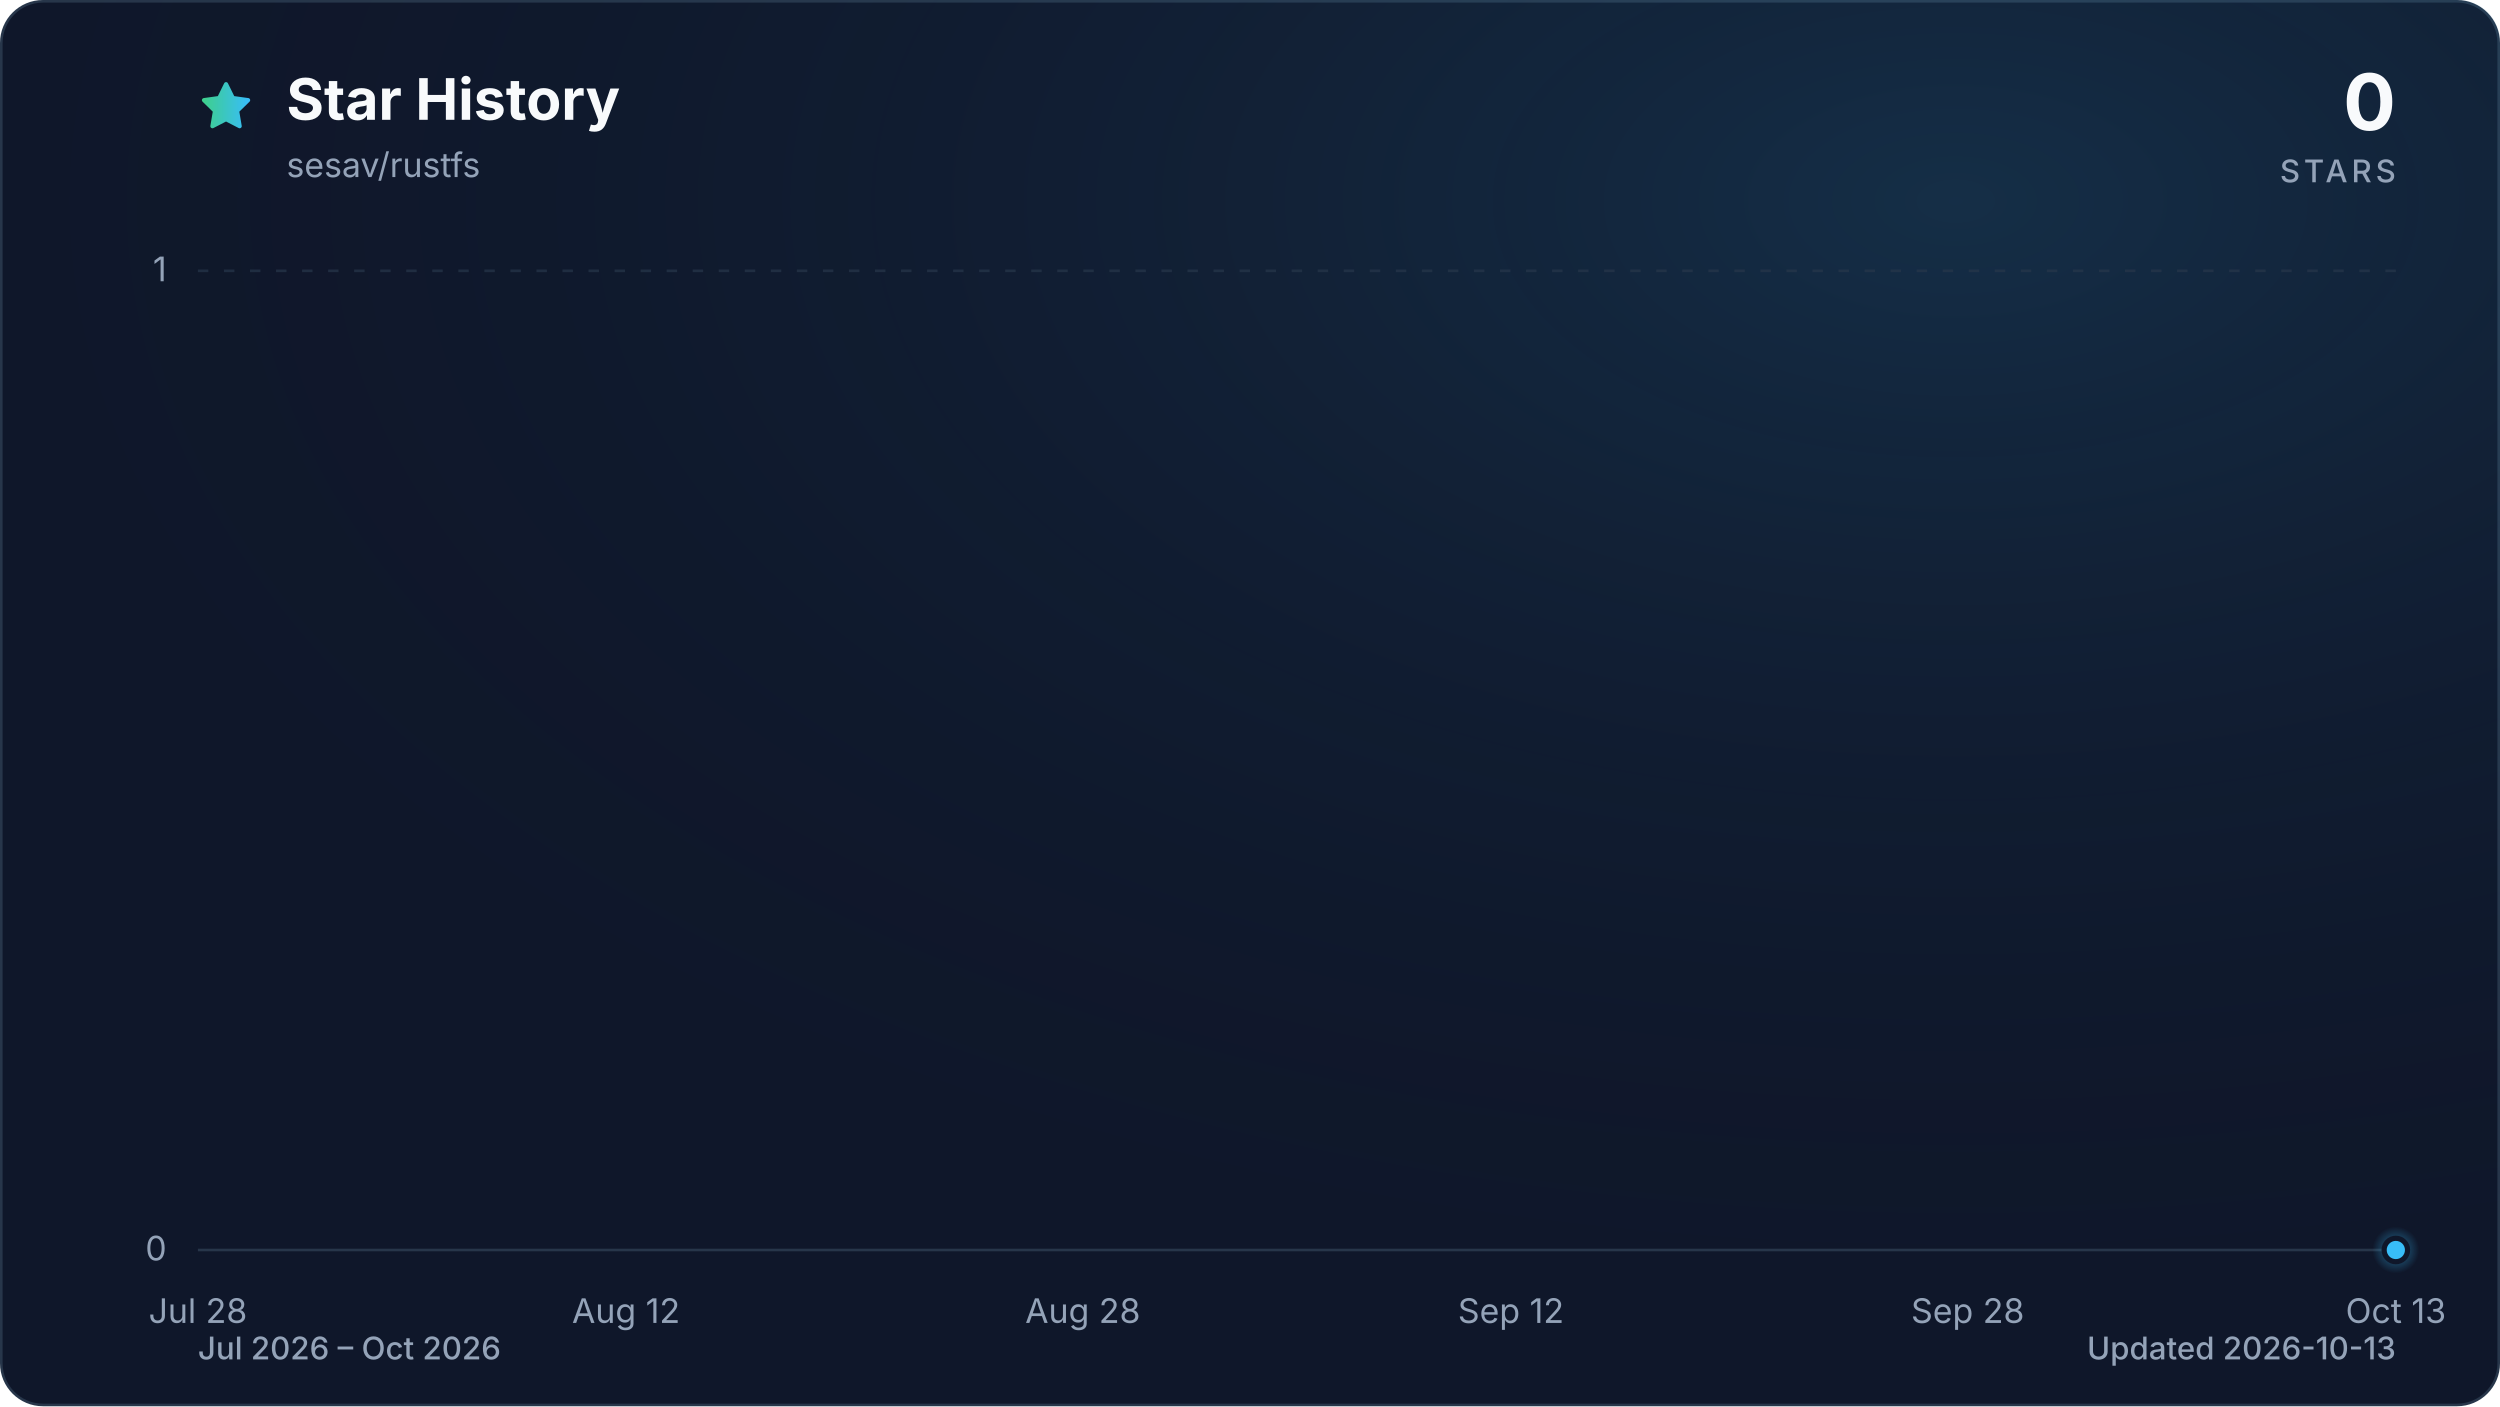
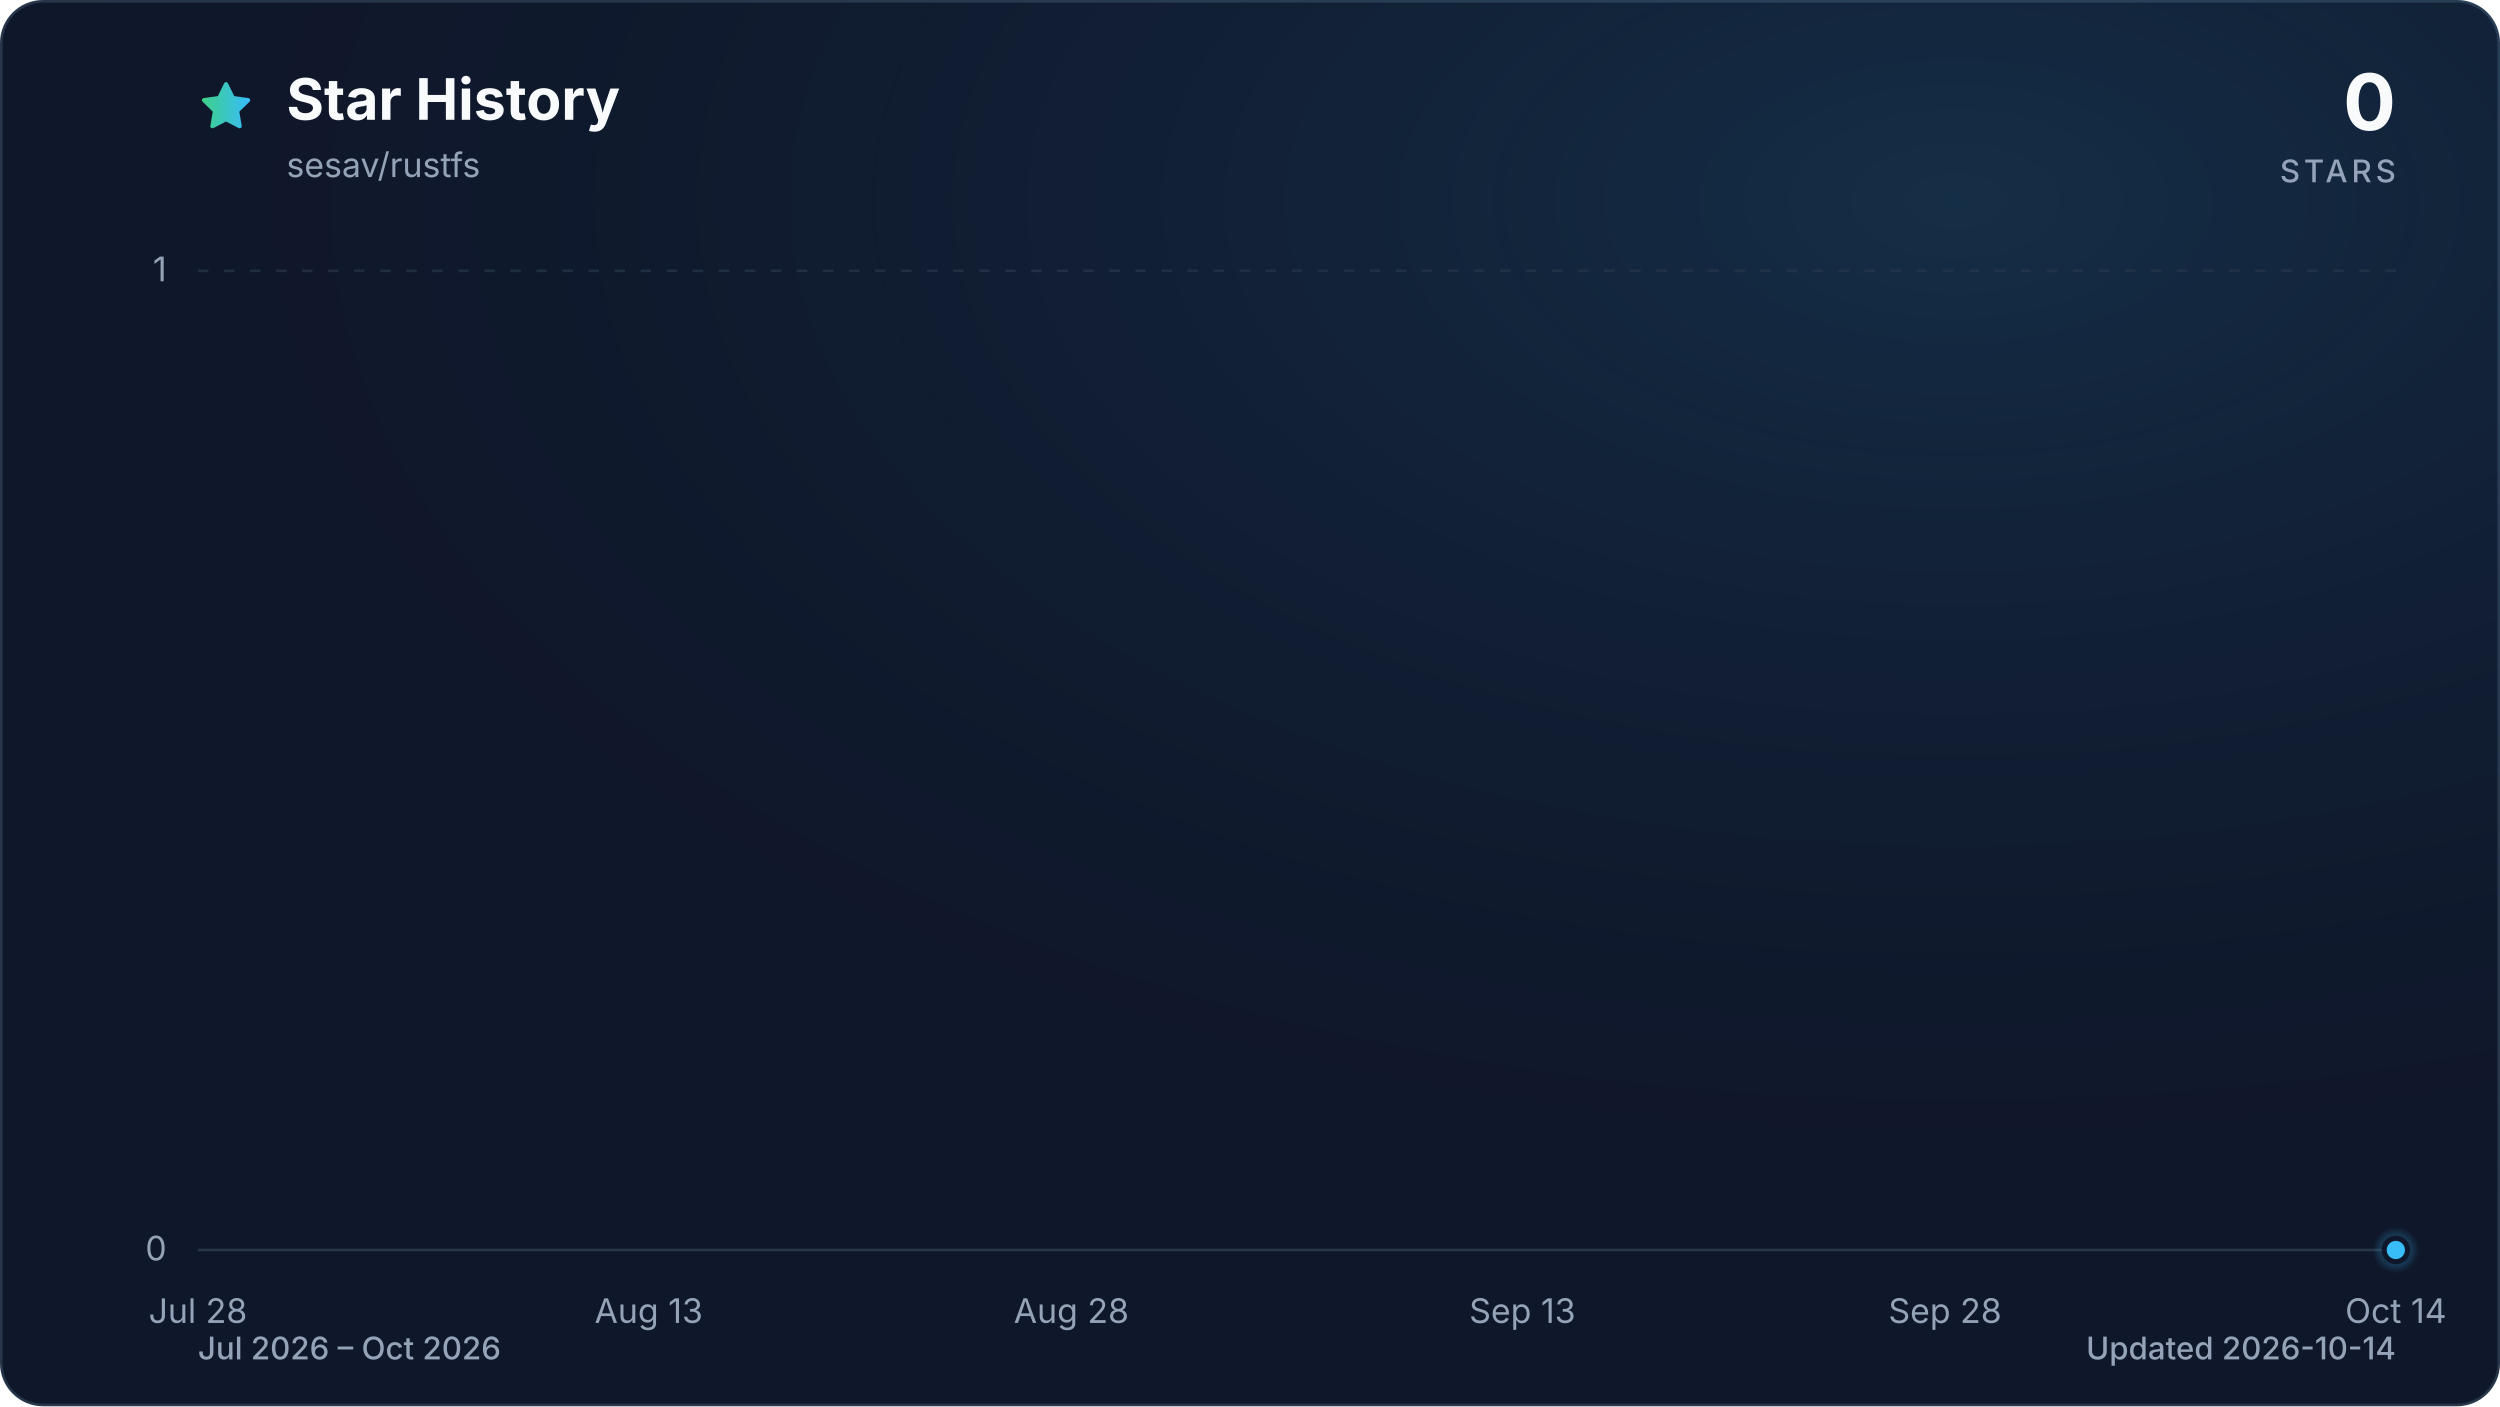
<svg xmlns="http://www.w3.org/2000/svg" viewBox="0 0 960 540" role="img" aria-labelledby="title description" data-style="gradient" data-variant="glow" data-animated="true">
  <defs>
    <linearGradient id="trend" x1="0" y1="0" x2="1" y2="0">
      <stop offset="0%" stop-color="#3ecf8e" />
      <stop offset="100%" stop-color="#38bdf8" />
    </linearGradient>
    <linearGradient id="area" x1="0" y1="0" x2="0" y2="1">
      <stop offset="0%" stop-color="#3ecf8e" stop-opacity="0.30" />
      <stop offset="55%" stop-color="#38bdf8" stop-opacity="0.10" />
      <stop offset="100%" stop-color="#38bdf8" stop-opacity="0.01" />
    </linearGradient>
    <radialGradient id="marker-halo" cx="50%" cy="50%" r="50%">
      <stop offset="0%" stop-color="#38bdf8" stop-opacity="0.55" />
      <stop offset="100%" stop-color="#38bdf8" stop-opacity="0" />
    </radialGradient>
    <radialGradient id="surface-glow" cx="78%" cy="14%" r="80%">
      <stop offset="0%" stop-color="#38bdf8" stop-opacity="0.14" />
      <stop offset="100%" stop-color="#0f172a" stop-opacity="0" />
    </radialGradient>
    <filter id="trend-glow" x="-20%" y="-20%" width="140%" height="140%">
      <feGaussianBlur stdDeviation="7" />
    </filter>
  </defs>
  <style>
.trend-enter{transform-box:fill-box;transform-origin:center;animation:trend-enter 520ms cubic-bezier(0.16,1,0.3,1)}
.marker-enter{transform-box:fill-box;transform-origin:center;animation:marker-enter 320ms cubic-bezier(0.16,1,0.3,1) 200ms both}
.marker-pulse{transform-box:fill-box;transform-origin:center;animation:marker-pulse 2.6s ease-out infinite}
@keyframes trend-enter{from{opacity:.35;transform:translateY(10px)}to{opacity:1;transform:translateY(0)}}
@keyframes marker-enter{from{opacity:0;transform:scale(.4)}to{opacity:1;transform:scale(1)}}
@keyframes marker-pulse{0%{opacity:.5;transform:scale(.7)}70%,100%{opacity:0;transform:scale(2.1)}}
@media (prefers-reduced-motion:reduce){.trend-enter,.marker-enter,.marker-pulse{animation:none!important}}
@media (prefers-reduced-motion:reduce){.marker-pulse{opacity:0}}
</style>
  <rect x="0.5" y="0.5" width="959" height="539" fill="#0f172a" stroke="#27364a" stroke-width="1" rx="16" />
  <rect width="960" height="540" fill="url(#surface-glow)" rx="16" />
  <path d="M12 2.6l2.9 5.9 6.5.9-4.7 4.6 1.1 6.5-5.8-3-5.8 3 1.1-6.5-4.7-4.6 6.5-.9L12 2.6Z" transform="translate(76 30) scale(.9)" fill="url(#trend)" stroke="url(#trend)" stroke-width="1.8" stroke-linejoin="round" aria-hidden="true" />
  <text x="110" y="46" fill="#f8fafc" font-family="ui-sans-serif, system-ui, -apple-system, BlinkMacSystemFont, 'Segoe UI', sans-serif" font-size="22" font-weight="700">Star History</text>
  <text x="110" y="68" fill="#94a3b8" font-family="ui-sans-serif, system-ui, -apple-system, BlinkMacSystemFont, 'Segoe UI', sans-serif" font-size="13">sesav/rustfs</text>
  <text x="920" y="50" fill="#f8fafc" font-family="ui-sans-serif, system-ui, -apple-system, BlinkMacSystemFont, 'Segoe UI', sans-serif" font-size="30" font-weight="700" text-anchor="end">0</text>
  <text x="920" y="70" fill="#94a3b8" font-family="ui-sans-serif, system-ui, -apple-system, BlinkMacSystemFont, 'Segoe UI', sans-serif" font-size="12" font-weight="500" letter-spacing="1.5" text-anchor="end">STARS</text>
  <line x1="76" y1="480.0" x2="920" y2="480.0" stroke="#27364a" stroke-width="1" stroke-dasharray="0" opacity="1" />
  <text x="64" y="484.0" fill="#94a3b8" font-family="ui-sans-serif, system-ui, -apple-system, BlinkMacSystemFont, 'Segoe UI', sans-serif" font-size="13" text-anchor="end">0</text>
  <line x1="76" y1="104.0" x2="920" y2="104.0" stroke="#27364a" stroke-width="1" stroke-dasharray="4 6" opacity="0.7" />
  <text x="64" y="108.0" fill="#94a3b8" font-family="ui-sans-serif, system-ui, -apple-system, BlinkMacSystemFont, 'Segoe UI', sans-serif" font-size="13" text-anchor="end">1</text>
  <text x="76.0" y="508" fill="#94a3b8" font-family="ui-sans-serif, system-ui, -apple-system, BlinkMacSystemFont, 'Segoe UI', sans-serif" font-size="13" text-anchor="middle">Jul 28</text>
-   <text x="240.4" y="508" fill="#94a3b8" font-family="ui-sans-serif, system-ui, -apple-system, BlinkMacSystemFont, 'Segoe UI', sans-serif" font-size="13" text-anchor="middle">Aug 12</text>
-   <text x="415.8" y="508" fill="#94a3b8" font-family="ui-sans-serif, system-ui, -apple-system, BlinkMacSystemFont, 'Segoe UI', sans-serif" font-size="13" text-anchor="middle">Aug 28</text>
-   <text x="580.2" y="508" fill="#94a3b8" font-family="ui-sans-serif, system-ui, -apple-system, BlinkMacSystemFont, 'Segoe UI', sans-serif" font-size="13" text-anchor="middle">Sep 12</text>
-   <text x="755.6" y="508" fill="#94a3b8" font-family="ui-sans-serif, system-ui, -apple-system, BlinkMacSystemFont, 'Segoe UI', sans-serif" font-size="13" text-anchor="middle">Sep 28</text>
-   <text x="920.0" y="508" fill="#94a3b8" font-family="ui-sans-serif, system-ui, -apple-system, BlinkMacSystemFont, 'Segoe UI', sans-serif" font-size="13" text-anchor="middle">Oct 13</text>
+   <text x="249.1" y="508" fill="#94a3b8" font-family="ui-sans-serif, system-ui, -apple-system, BlinkMacSystemFont, 'Segoe UI', sans-serif" font-size="13" text-anchor="middle">Aug 13</text>
+   <text x="411.4" y="508" fill="#94a3b8" font-family="ui-sans-serif, system-ui, -apple-system, BlinkMacSystemFont, 'Segoe UI', sans-serif" font-size="13" text-anchor="middle">Aug 28</text>
+   <text x="584.6" y="508" fill="#94a3b8" font-family="ui-sans-serif, system-ui, -apple-system, BlinkMacSystemFont, 'Segoe UI', sans-serif" font-size="13" text-anchor="middle">Sep 13</text>
+   <text x="746.9" y="508" fill="#94a3b8" font-family="ui-sans-serif, system-ui, -apple-system, BlinkMacSystemFont, 'Segoe UI', sans-serif" font-size="13" text-anchor="middle">Sep 28</text>
+   <text x="920.0" y="508" fill="#94a3b8" font-family="ui-sans-serif, system-ui, -apple-system, BlinkMacSystemFont, 'Segoe UI', sans-serif" font-size="13" text-anchor="middle">Oct 14</text>
  <g class="trend-enter">
-     <path d="M 76.0 480.0 C 79.7 480.0, 83.3 480.0, 87.0 480.0 C 90.6 480.0, 94.3 480.0, 97.9 480.0 C 101.6 480.0, 105.2 480.0, 108.9 480.0 C 112.5 480.0, 116.2 480.0, 119.8 480.0 C 123.5 480.0, 127.2 480.0, 130.8 480.0 C 134.5 480.0, 138.1 480.0, 141.8 480.0 C 145.4 480.0, 149.1 480.0, 152.7 480.0 C 156.4 480.0, 160.0 480.0, 163.7 480.0 C 167.3 480.0, 171.0 480.0, 174.6 480.0 C 178.3 480.0, 182.0 480.0, 185.6 480.0 C 189.3 480.0, 192.9 480.0, 196.6 480.0 C 200.2 480.0, 203.9 480.0, 207.5 480.0 C 211.2 480.0, 214.8 480.0, 218.5 480.0 C 222.1 480.0, 225.8 480.0, 229.5 480.0 C 233.1 480.0, 236.8 480.0, 240.4 480.0 C 244.1 480.0, 247.7 480.0, 251.4 480.0 C 255.0 480.0, 258.7 480.0, 262.3 480.0 C 266.0 480.0, 269.6 480.0, 273.3 480.0 C 277.0 480.0, 280.6 480.0, 284.3 480.0 C 287.9 480.0, 291.6 480.0, 295.2 480.0 C 298.9 480.0, 302.5 480.0, 306.2 480.0 C 309.8 480.0, 313.5 480.0, 317.1 480.0 C 320.8 480.0, 324.5 480.0, 328.1 480.0 C 331.8 480.0, 335.4 480.0, 339.1 480.0 C 342.7 480.0, 346.4 480.0, 350.0 480.0 C 353.7 480.0, 357.3 480.0, 361.0 480.0 C 364.6 480.0, 368.3 480.0, 371.9 480.0 C 375.6 480.0, 379.3 480.0, 382.9 480.0 C 386.6 480.0, 390.2 480.0, 393.9 480.0 C 397.5 480.0, 401.2 480.0, 404.8 480.0 C 408.5 480.0, 412.1 480.0, 415.8 480.0 C 419.4 480.0, 423.1 480.0, 426.8 480.0 C 430.4 480.0, 434.1 480.0, 437.7 480.0 C 441.4 480.0, 445.0 480.0, 448.7 480.0 C 452.3 480.0, 456.0 480.0, 459.6 480.0 C 463.3 480.0, 466.9 480.0, 470.6 480.0 C 474.3 480.0, 477.9 480.0, 481.6 480.0 C 485.2 480.0, 488.9 480.0, 492.5 480.0 C 496.2 480.0, 499.8 480.0, 503.5 480.0 C 507.1 480.0, 510.8 480.0, 514.4 480.0 C 518.1 480.0, 521.7 480.0, 525.4 480.0 C 529.1 480.0, 532.7 480.0, 536.4 480.0 C 540.0 480.0, 543.7 480.0, 547.3 480.0 C 551.0 480.0, 554.6 480.0, 558.3 480.0 C 561.9 480.0, 565.6 480.0, 569.2 480.0 C 572.9 480.0, 576.6 480.0, 580.2 480.0 C 583.9 480.0, 587.5 480.0, 591.2 480.0 C 594.8 480.0, 598.5 480.0, 602.1 480.0 C 605.8 480.0, 609.4 480.0, 613.1 480.0 C 616.7 480.0, 620.4 480.0, 624.1 480.0 C 627.7 480.0, 631.4 480.0, 635.0 480.0 C 638.7 480.0, 642.3 480.0, 646.0 480.0 C 649.6 480.0, 653.3 480.0, 656.9 480.0 C 660.6 480.0, 664.2 480.0, 667.9 480.0 C 671.5 480.0, 675.2 480.0, 678.9 480.0 C 682.5 480.0, 686.2 480.0, 689.8 480.0 C 693.5 480.0, 697.1 480.0, 700.8 480.0 C 704.4 480.0, 708.1 480.0, 711.7 480.0 C 715.4 480.0, 719.0 480.0, 722.7 480.0 C 726.4 480.0, 730.0 480.0, 733.7 480.0 C 737.3 480.0, 741.0 480.0, 744.6 480.0 C 748.3 480.0, 751.9 480.0, 755.6 480.0 C 759.2 480.0, 762.9 480.0, 766.5 480.0 C 770.2 480.0, 773.9 480.0, 777.5 480.0 C 781.2 480.0, 784.8 480.0, 788.5 480.0 C 792.1 480.0, 795.8 480.0, 799.4 480.0 C 803.1 480.0, 806.7 480.0, 810.4 480.0 C 814.0 480.0, 817.7 480.0, 821.4 480.0 C 825.0 480.0, 828.7 480.0, 832.3 480.0 C 836.0 480.0, 839.6 480.0, 843.3 480.0 C 846.9 480.0, 850.6 480.0, 854.2 480.0 C 857.9 480.0, 861.5 480.0, 865.2 480.0 C 868.8 480.0, 872.5 480.0, 876.2 480.0 C 879.8 480.0, 883.5 480.0, 887.1 480.0 C 890.8 480.0, 894.4 480.0, 898.1 480.0 C 901.7 480.0, 905.4 480.0, 909.0 480.0 C 912.7 480.0, 916.3 480.0, 920.0 480.0 L 920.0 480.0 L 76.0 480.0 Z" fill="url(#area)" />
-     <path d="M 76.0 480.0 C 79.7 480.0, 83.3 480.0, 87.0 480.0 C 90.6 480.0, 94.3 480.0, 97.9 480.0 C 101.6 480.0, 105.2 480.0, 108.9 480.0 C 112.5 480.0, 116.2 480.0, 119.8 480.0 C 123.5 480.0, 127.2 480.0, 130.8 480.0 C 134.5 480.0, 138.1 480.0, 141.8 480.0 C 145.4 480.0, 149.1 480.0, 152.7 480.0 C 156.4 480.0, 160.0 480.0, 163.7 480.0 C 167.3 480.0, 171.0 480.0, 174.6 480.0 C 178.3 480.0, 182.0 480.0, 185.6 480.0 C 189.3 480.0, 192.9 480.0, 196.6 480.0 C 200.2 480.0, 203.9 480.0, 207.5 480.0 C 211.2 480.0, 214.8 480.0, 218.5 480.0 C 222.1 480.0, 225.8 480.0, 229.5 480.0 C 233.1 480.0, 236.8 480.0, 240.4 480.0 C 244.1 480.0, 247.7 480.0, 251.4 480.0 C 255.0 480.0, 258.7 480.0, 262.3 480.0 C 266.0 480.0, 269.6 480.0, 273.3 480.0 C 277.0 480.0, 280.6 480.0, 284.3 480.0 C 287.9 480.0, 291.6 480.0, 295.2 480.0 C 298.9 480.0, 302.5 480.0, 306.2 480.0 C 309.8 480.0, 313.5 480.0, 317.1 480.0 C 320.8 480.0, 324.5 480.0, 328.1 480.0 C 331.8 480.0, 335.4 480.0, 339.1 480.0 C 342.7 480.0, 346.4 480.0, 350.0 480.0 C 353.7 480.0, 357.3 480.0, 361.0 480.0 C 364.6 480.0, 368.3 480.0, 371.9 480.0 C 375.6 480.0, 379.3 480.0, 382.9 480.0 C 386.6 480.0, 390.2 480.0, 393.9 480.0 C 397.5 480.0, 401.2 480.0, 404.8 480.0 C 408.5 480.0, 412.1 480.0, 415.8 480.0 C 419.4 480.0, 423.1 480.0, 426.8 480.0 C 430.4 480.0, 434.1 480.0, 437.7 480.0 C 441.4 480.0, 445.0 480.0, 448.7 480.0 C 452.3 480.0, 456.0 480.0, 459.6 480.0 C 463.3 480.0, 466.9 480.0, 470.6 480.0 C 474.3 480.0, 477.9 480.0, 481.6 480.0 C 485.2 480.0, 488.9 480.0, 492.5 480.0 C 496.2 480.0, 499.8 480.0, 503.5 480.0 C 507.1 480.0, 510.8 480.0, 514.4 480.0 C 518.1 480.0, 521.7 480.0, 525.4 480.0 C 529.1 480.0, 532.7 480.0, 536.4 480.0 C 540.0 480.0, 543.7 480.0, 547.3 480.0 C 551.0 480.0, 554.6 480.0, 558.3 480.0 C 561.9 480.0, 565.6 480.0, 569.2 480.0 C 572.9 480.0, 576.6 480.0, 580.2 480.0 C 583.9 480.0, 587.5 480.0, 591.2 480.0 C 594.8 480.0, 598.5 480.0, 602.1 480.0 C 605.8 480.0, 609.4 480.0, 613.1 480.0 C 616.7 480.0, 620.4 480.0, 624.1 480.0 C 627.7 480.0, 631.4 480.0, 635.0 480.0 C 638.7 480.0, 642.3 480.0, 646.0 480.0 C 649.6 480.0, 653.3 480.0, 656.9 480.0 C 660.6 480.0, 664.2 480.0, 667.9 480.0 C 671.5 480.0, 675.2 480.0, 678.9 480.0 C 682.5 480.0, 686.2 480.0, 689.8 480.0 C 693.5 480.0, 697.1 480.0, 700.8 480.0 C 704.4 480.0, 708.1 480.0, 711.7 480.0 C 715.4 480.0, 719.0 480.0, 722.7 480.0 C 726.4 480.0, 730.0 480.0, 733.7 480.0 C 737.3 480.0, 741.0 480.0, 744.6 480.0 C 748.3 480.0, 751.9 480.0, 755.6 480.0 C 759.2 480.0, 762.9 480.0, 766.5 480.0 C 770.2 480.0, 773.9 480.0, 777.5 480.0 C 781.2 480.0, 784.8 480.0, 788.5 480.0 C 792.1 480.0, 795.8 480.0, 799.4 480.0 C 803.1 480.0, 806.7 480.0, 810.4 480.0 C 814.0 480.0, 817.7 480.0, 821.4 480.0 C 825.0 480.0, 828.7 480.0, 832.3 480.0 C 836.0 480.0, 839.6 480.0, 843.3 480.0 C 846.9 480.0, 850.6 480.0, 854.2 480.0 C 857.9 480.0, 861.5 480.0, 865.2 480.0 C 868.8 480.0, 872.5 480.0, 876.2 480.0 C 879.8 480.0, 883.5 480.0, 887.1 480.0 C 890.8 480.0, 894.4 480.0, 898.1 480.0 C 901.7 480.0, 905.4 480.0, 909.0 480.0 C 912.7 480.0, 916.3 480.0, 920.0 480.0" fill="none" stroke="url(#trend)" stroke-width="12" stroke-linecap="round" stroke-linejoin="round" opacity="0.16" filter="url(#trend-glow)" />
-     <path d="M 76.0 480.0 C 79.7 480.0, 83.3 480.0, 87.0 480.0 C 90.6 480.0, 94.3 480.0, 97.9 480.0 C 101.6 480.0, 105.2 480.0, 108.9 480.0 C 112.5 480.0, 116.2 480.0, 119.8 480.0 C 123.5 480.0, 127.2 480.0, 130.8 480.0 C 134.5 480.0, 138.1 480.0, 141.8 480.0 C 145.4 480.0, 149.1 480.0, 152.7 480.0 C 156.4 480.0, 160.0 480.0, 163.7 480.0 C 167.3 480.0, 171.0 480.0, 174.6 480.0 C 178.3 480.0, 182.0 480.0, 185.6 480.0 C 189.3 480.0, 192.9 480.0, 196.6 480.0 C 200.2 480.0, 203.9 480.0, 207.5 480.0 C 211.2 480.0, 214.8 480.0, 218.5 480.0 C 222.1 480.0, 225.8 480.0, 229.5 480.0 C 233.1 480.0, 236.8 480.0, 240.4 480.0 C 244.1 480.0, 247.7 480.0, 251.4 480.0 C 255.0 480.0, 258.7 480.0, 262.3 480.0 C 266.0 480.0, 269.6 480.0, 273.3 480.0 C 277.0 480.0, 280.6 480.0, 284.3 480.0 C 287.9 480.0, 291.6 480.0, 295.2 480.0 C 298.9 480.0, 302.5 480.0, 306.2 480.0 C 309.8 480.0, 313.5 480.0, 317.1 480.0 C 320.8 480.0, 324.5 480.0, 328.1 480.0 C 331.8 480.0, 335.4 480.0, 339.1 480.0 C 342.7 480.0, 346.4 480.0, 350.0 480.0 C 353.7 480.0, 357.3 480.0, 361.0 480.0 C 364.6 480.0, 368.3 480.0, 371.9 480.0 C 375.6 480.0, 379.3 480.0, 382.9 480.0 C 386.6 480.0, 390.2 480.0, 393.9 480.0 C 397.5 480.0, 401.2 480.0, 404.8 480.0 C 408.5 480.0, 412.1 480.0, 415.8 480.0 C 419.4 480.0, 423.1 480.0, 426.8 480.0 C 430.4 480.0, 434.1 480.0, 437.7 480.0 C 441.4 480.0, 445.0 480.0, 448.7 480.0 C 452.3 480.0, 456.0 480.0, 459.6 480.0 C 463.3 480.0, 466.9 480.0, 470.6 480.0 C 474.3 480.0, 477.9 480.0, 481.6 480.0 C 485.2 480.0, 488.9 480.0, 492.5 480.0 C 496.2 480.0, 499.8 480.0, 503.5 480.0 C 507.1 480.0, 510.8 480.0, 514.4 480.0 C 518.1 480.0, 521.7 480.0, 525.4 480.0 C 529.1 480.0, 532.7 480.0, 536.4 480.0 C 540.0 480.0, 543.7 480.0, 547.3 480.0 C 551.0 480.0, 554.6 480.0, 558.3 480.0 C 561.9 480.0, 565.6 480.0, 569.2 480.0 C 572.9 480.0, 576.6 480.0, 580.2 480.0 C 583.9 480.0, 587.5 480.0, 591.2 480.0 C 594.8 480.0, 598.5 480.0, 602.1 480.0 C 605.8 480.0, 609.4 480.0, 613.1 480.0 C 616.7 480.0, 620.4 480.0, 624.1 480.0 C 627.7 480.0, 631.4 480.0, 635.0 480.0 C 638.7 480.0, 642.3 480.0, 646.0 480.0 C 649.6 480.0, 653.3 480.0, 656.9 480.0 C 660.6 480.0, 664.2 480.0, 667.9 480.0 C 671.5 480.0, 675.2 480.0, 678.9 480.0 C 682.5 480.0, 686.2 480.0, 689.8 480.0 C 693.5 480.0, 697.1 480.0, 700.8 480.0 C 704.4 480.0, 708.1 480.0, 711.7 480.0 C 715.4 480.0, 719.0 480.0, 722.7 480.0 C 726.4 480.0, 730.0 480.0, 733.7 480.0 C 737.3 480.0, 741.0 480.0, 744.6 480.0 C 748.3 480.0, 751.9 480.0, 755.6 480.0 C 759.2 480.0, 762.9 480.0, 766.5 480.0 C 770.2 480.0, 773.9 480.0, 777.5 480.0 C 781.2 480.0, 784.8 480.0, 788.5 480.0 C 792.1 480.0, 795.8 480.0, 799.4 480.0 C 803.1 480.0, 806.7 480.0, 810.4 480.0 C 814.0 480.0, 817.7 480.0, 821.4 480.0 C 825.0 480.0, 828.7 480.0, 832.3 480.0 C 836.0 480.0, 839.6 480.0, 843.3 480.0 C 846.9 480.0, 850.6 480.0, 854.2 480.0 C 857.9 480.0, 861.5 480.0, 865.2 480.0 C 868.8 480.0, 872.5 480.0, 876.2 480.0 C 879.8 480.0, 883.5 480.0, 887.1 480.0 C 890.8 480.0, 894.4 480.0, 898.1 480.0 C 901.7 480.0, 905.4 480.0, 909.0 480.0 C 912.7 480.0, 916.3 480.0, 920.0 480.0" fill="none" stroke="url(#trend)" stroke-width="3" stroke-linecap="round" stroke-linejoin="round" />
+     <path d="M 76.0 480.0 C 79.6 480.0, 83.2 480.0, 86.8 480.0 C 90.4 480.0, 94.0 480.0, 97.6 480.0 C 101.2 480.0, 104.9 480.0, 108.5 480.0 C 112.1 480.0, 115.7 480.0, 119.3 480.0 C 122.9 480.0, 126.5 480.0, 130.1 480.0 C 133.7 480.0, 137.3 480.0, 140.9 480.0 C 144.5 480.0, 148.1 480.0, 151.7 480.0 C 155.4 480.0, 159.0 480.0, 162.6 480.0 C 166.2 480.0, 169.8 480.0, 173.4 480.0 C 177.0 480.0, 180.6 480.0, 184.2 480.0 C 187.8 480.0, 191.4 480.0, 195.0 480.0 C 198.6 480.0, 202.2 480.0, 205.8 480.0 C 209.5 480.0, 213.1 480.0, 216.7 480.0 C 220.3 480.0, 223.9 480.0, 227.5 480.0 C 231.1 480.0, 234.7 480.0, 238.3 480.0 C 241.9 480.0, 245.5 480.0, 249.1 480.0 C 252.7 480.0, 256.3 480.0, 259.9 480.0 C 263.6 480.0, 267.2 480.0, 270.8 480.0 C 274.4 480.0, 278.0 480.0, 281.6 480.0 C 285.2 480.0, 288.8 480.0, 292.4 480.0 C 296.0 480.0, 299.6 480.0, 303.2 480.0 C 306.8 480.0, 310.4 480.0, 314.1 480.0 C 317.7 480.0, 321.3 480.0, 324.9 480.0 C 328.5 480.0, 332.1 480.0, 335.7 480.0 C 339.3 480.0, 342.9 480.0, 346.5 480.0 C 350.1 480.0, 353.7 480.0, 357.3 480.0 C 360.9 480.0, 364.5 480.0, 368.2 480.0 C 371.8 480.0, 375.4 480.0, 379.0 480.0 C 382.6 480.0, 386.2 480.0, 389.8 480.0 C 393.4 480.0, 397.0 480.0, 400.6 480.0 C 404.2 480.0, 407.8 480.0, 411.4 480.0 C 415.0 480.0, 418.6 480.0, 422.3 480.0 C 425.9 480.0, 429.5 480.0, 433.1 480.0 C 436.7 480.0, 440.3 480.0, 443.9 480.0 C 447.5 480.0, 451.1 480.0, 454.7 480.0 C 458.3 480.0, 461.9 480.0, 465.5 480.0 C 469.1 480.0, 472.8 480.0, 476.4 480.0 C 480.0 480.0, 483.6 480.0, 487.2 480.0 C 490.8 480.0, 494.4 480.0, 498.0 480.0 C 501.6 480.0, 505.2 480.0, 508.8 480.0 C 512.4 480.0, 516.0 480.0, 519.6 480.0 C 523.2 480.0, 526.9 480.0, 530.5 480.0 C 534.1 480.0, 537.7 480.0, 541.3 480.0 C 544.9 480.0, 548.5 480.0, 552.1 480.0 C 555.7 480.0, 559.3 480.0, 562.9 480.0 C 566.5 480.0, 570.1 480.0, 573.7 480.0 C 577.4 480.0, 581.0 480.0, 584.6 480.0 C 588.2 480.0, 591.8 480.0, 595.4 480.0 C 599.0 480.0, 602.6 480.0, 606.2 480.0 C 609.8 480.0, 613.4 480.0, 617.0 480.0 C 620.6 480.0, 624.2 480.0, 627.8 480.0 C 631.5 480.0, 635.1 480.0, 638.7 480.0 C 642.3 480.0, 645.9 480.0, 649.5 480.0 C 653.1 480.0, 656.7 480.0, 660.3 480.0 C 663.9 480.0, 667.5 480.0, 671.1 480.0 C 674.7 480.0, 678.3 480.0, 681.9 480.0 C 685.6 480.0, 689.2 480.0, 692.8 480.0 C 696.4 480.0, 700.0 480.0, 703.6 480.0 C 707.2 480.0, 710.8 480.0, 714.4 480.0 C 718.0 480.0, 721.6 480.0, 725.2 480.0 C 728.8 480.0, 732.4 480.0, 736.1 480.0 C 739.7 480.0, 743.3 480.0, 746.9 480.0 C 750.5 480.0, 754.1 480.0, 757.7 480.0 C 761.3 480.0, 764.9 480.0, 768.5 480.0 C 772.1 480.0, 775.7 480.0, 779.3 480.0 C 782.9 480.0, 786.5 480.0, 790.2 480.0 C 793.8 480.0, 797.4 480.0, 801.0 480.0 C 804.6 480.0, 808.2 480.0, 811.8 480.0 C 815.4 480.0, 819.0 480.0, 822.6 480.0 C 826.2 480.0, 829.8 480.0, 833.4 480.0 C 837.0 480.0, 840.6 480.0, 844.3 480.0 C 847.9 480.0, 851.5 480.0, 855.1 480.0 C 858.7 480.0, 862.3 480.0, 865.9 480.0 C 869.5 480.0, 873.1 480.0, 876.7 480.0 C 880.3 480.0, 883.9 480.0, 887.5 480.0 C 891.1 480.0, 894.8 480.0, 898.4 480.0 C 902.0 480.0, 905.6 480.0, 909.2 480.0 C 912.8 480.0, 916.4 480.0, 920.0 480.0 L 920.0 480.0 L 76.0 480.0 Z" fill="url(#area)" />
+     <path d="M 76.0 480.0 C 79.6 480.0, 83.2 480.0, 86.8 480.0 C 90.4 480.0, 94.0 480.0, 97.6 480.0 C 101.2 480.0, 104.9 480.0, 108.5 480.0 C 112.1 480.0, 115.7 480.0, 119.3 480.0 C 122.9 480.0, 126.5 480.0, 130.1 480.0 C 133.7 480.0, 137.3 480.0, 140.9 480.0 C 144.5 480.0, 148.1 480.0, 151.7 480.0 C 155.4 480.0, 159.0 480.0, 162.6 480.0 C 166.2 480.0, 169.8 480.0, 173.4 480.0 C 177.0 480.0, 180.6 480.0, 184.2 480.0 C 187.8 480.0, 191.4 480.0, 195.0 480.0 C 198.6 480.0, 202.2 480.0, 205.8 480.0 C 209.5 480.0, 213.1 480.0, 216.7 480.0 C 220.3 480.0, 223.9 480.0, 227.5 480.0 C 231.1 480.0, 234.7 480.0, 238.3 480.0 C 241.9 480.0, 245.5 480.0, 249.1 480.0 C 252.7 480.0, 256.3 480.0, 259.9 480.0 C 263.6 480.0, 267.2 480.0, 270.8 480.0 C 274.4 480.0, 278.0 480.0, 281.6 480.0 C 285.2 480.0, 288.8 480.0, 292.4 480.0 C 296.0 480.0, 299.6 480.0, 303.2 480.0 C 306.8 480.0, 310.4 480.0, 314.1 480.0 C 317.7 480.0, 321.3 480.0, 324.9 480.0 C 328.5 480.0, 332.1 480.0, 335.7 480.0 C 339.3 480.0, 342.9 480.0, 346.5 480.0 C 350.1 480.0, 353.7 480.0, 357.3 480.0 C 360.9 480.0, 364.5 480.0, 368.2 480.0 C 371.8 480.0, 375.4 480.0, 379.0 480.0 C 382.6 480.0, 386.2 480.0, 389.8 480.0 C 393.4 480.0, 397.0 480.0, 400.6 480.0 C 404.2 480.0, 407.8 480.0, 411.4 480.0 C 415.0 480.0, 418.6 480.0, 422.3 480.0 C 425.9 480.0, 429.5 480.0, 433.1 480.0 C 436.7 480.0, 440.3 480.0, 443.9 480.0 C 447.5 480.0, 451.1 480.0, 454.7 480.0 C 458.3 480.0, 461.9 480.0, 465.5 480.0 C 469.1 480.0, 472.8 480.0, 476.4 480.0 C 480.0 480.0, 483.6 480.0, 487.2 480.0 C 490.8 480.0, 494.4 480.0, 498.0 480.0 C 501.6 480.0, 505.2 480.0, 508.8 480.0 C 512.4 480.0, 516.0 480.0, 519.6 480.0 C 523.2 480.0, 526.9 480.0, 530.5 480.0 C 534.1 480.0, 537.7 480.0, 541.3 480.0 C 544.9 480.0, 548.5 480.0, 552.1 480.0 C 555.7 480.0, 559.3 480.0, 562.9 480.0 C 566.5 480.0, 570.1 480.0, 573.7 480.0 C 577.4 480.0, 581.0 480.0, 584.6 480.0 C 588.2 480.0, 591.8 480.0, 595.4 480.0 C 599.0 480.0, 602.6 480.0, 606.2 480.0 C 609.8 480.0, 613.4 480.0, 617.0 480.0 C 620.6 480.0, 624.2 480.0, 627.8 480.0 C 631.5 480.0, 635.1 480.0, 638.7 480.0 C 642.3 480.0, 645.9 480.0, 649.5 480.0 C 653.1 480.0, 656.7 480.0, 660.3 480.0 C 663.9 480.0, 667.5 480.0, 671.1 480.0 C 674.7 480.0, 678.3 480.0, 681.9 480.0 C 685.6 480.0, 689.2 480.0, 692.8 480.0 C 696.4 480.0, 700.0 480.0, 703.6 480.0 C 707.2 480.0, 710.8 480.0, 714.4 480.0 C 718.0 480.0, 721.6 480.0, 725.2 480.0 C 728.8 480.0, 732.4 480.0, 736.1 480.0 C 739.7 480.0, 743.3 480.0, 746.9 480.0 C 750.5 480.0, 754.1 480.0, 757.7 480.0 C 761.3 480.0, 764.9 480.0, 768.5 480.0 C 772.1 480.0, 775.7 480.0, 779.3 480.0 C 782.9 480.0, 786.5 480.0, 790.2 480.0 C 793.8 480.0, 797.4 480.0, 801.0 480.0 C 804.6 480.0, 808.2 480.0, 811.8 480.0 C 815.4 480.0, 819.0 480.0, 822.6 480.0 C 826.2 480.0, 829.8 480.0, 833.4 480.0 C 837.0 480.0, 840.6 480.0, 844.3 480.0 C 847.9 480.0, 851.5 480.0, 855.1 480.0 C 858.7 480.0, 862.3 480.0, 865.9 480.0 C 869.5 480.0, 873.1 480.0, 876.7 480.0 C 880.3 480.0, 883.9 480.0, 887.5 480.0 C 891.1 480.0, 894.8 480.0, 898.4 480.0 C 902.0 480.0, 905.6 480.0, 909.2 480.0 C 912.8 480.0, 916.4 480.0, 920.0 480.0" fill="none" stroke="url(#trend)" stroke-width="12" stroke-linecap="round" stroke-linejoin="round" opacity="0.16" filter="url(#trend-glow)" />
+     <path d="M 76.0 480.0 C 79.6 480.0, 83.2 480.0, 86.8 480.0 C 90.4 480.0, 94.0 480.0, 97.6 480.0 C 101.2 480.0, 104.9 480.0, 108.5 480.0 C 112.1 480.0, 115.7 480.0, 119.3 480.0 C 122.9 480.0, 126.5 480.0, 130.1 480.0 C 133.7 480.0, 137.3 480.0, 140.9 480.0 C 144.5 480.0, 148.1 480.0, 151.7 480.0 C 155.4 480.0, 159.0 480.0, 162.6 480.0 C 166.2 480.0, 169.8 480.0, 173.4 480.0 C 177.0 480.0, 180.6 480.0, 184.2 480.0 C 187.8 480.0, 191.4 480.0, 195.0 480.0 C 198.6 480.0, 202.2 480.0, 205.8 480.0 C 209.5 480.0, 213.1 480.0, 216.7 480.0 C 220.3 480.0, 223.9 480.0, 227.5 480.0 C 231.1 480.0, 234.7 480.0, 238.3 480.0 C 241.9 480.0, 245.5 480.0, 249.1 480.0 C 252.7 480.0, 256.3 480.0, 259.9 480.0 C 263.6 480.0, 267.2 480.0, 270.8 480.0 C 274.4 480.0, 278.0 480.0, 281.6 480.0 C 285.2 480.0, 288.8 480.0, 292.4 480.0 C 296.0 480.0, 299.6 480.0, 303.2 480.0 C 306.8 480.0, 310.4 480.0, 314.1 480.0 C 317.7 480.0, 321.3 480.0, 324.9 480.0 C 328.5 480.0, 332.1 480.0, 335.7 480.0 C 339.3 480.0, 342.9 480.0, 346.5 480.0 C 350.1 480.0, 353.7 480.0, 357.3 480.0 C 360.9 480.0, 364.5 480.0, 368.2 480.0 C 371.8 480.0, 375.4 480.0, 379.0 480.0 C 382.6 480.0, 386.2 480.0, 389.8 480.0 C 393.4 480.0, 397.0 480.0, 400.6 480.0 C 404.2 480.0, 407.8 480.0, 411.4 480.0 C 415.0 480.0, 418.6 480.0, 422.3 480.0 C 425.9 480.0, 429.5 480.0, 433.1 480.0 C 436.7 480.0, 440.3 480.0, 443.9 480.0 C 447.5 480.0, 451.1 480.0, 454.7 480.0 C 458.3 480.0, 461.9 480.0, 465.5 480.0 C 469.1 480.0, 472.8 480.0, 476.4 480.0 C 480.0 480.0, 483.6 480.0, 487.2 480.0 C 490.8 480.0, 494.4 480.0, 498.0 480.0 C 501.6 480.0, 505.2 480.0, 508.8 480.0 C 512.4 480.0, 516.0 480.0, 519.6 480.0 C 523.2 480.0, 526.9 480.0, 530.5 480.0 C 534.1 480.0, 537.7 480.0, 541.3 480.0 C 544.9 480.0, 548.5 480.0, 552.1 480.0 C 555.7 480.0, 559.3 480.0, 562.9 480.0 C 566.5 480.0, 570.1 480.0, 573.7 480.0 C 577.4 480.0, 581.0 480.0, 584.6 480.0 C 588.2 480.0, 591.8 480.0, 595.4 480.0 C 599.0 480.0, 602.6 480.0, 606.2 480.0 C 609.8 480.0, 613.4 480.0, 617.0 480.0 C 620.6 480.0, 624.2 480.0, 627.8 480.0 C 631.5 480.0, 635.1 480.0, 638.7 480.0 C 642.3 480.0, 645.9 480.0, 649.5 480.0 C 653.1 480.0, 656.7 480.0, 660.3 480.0 C 663.9 480.0, 667.5 480.0, 671.1 480.0 C 674.7 480.0, 678.3 480.0, 681.9 480.0 C 685.6 480.0, 689.2 480.0, 692.8 480.0 C 696.4 480.0, 700.0 480.0, 703.6 480.0 C 707.2 480.0, 710.8 480.0, 714.4 480.0 C 718.0 480.0, 721.6 480.0, 725.2 480.0 C 728.8 480.0, 732.4 480.0, 736.1 480.0 C 739.7 480.0, 743.3 480.0, 746.9 480.0 C 750.5 480.0, 754.1 480.0, 757.7 480.0 C 761.3 480.0, 764.9 480.0, 768.5 480.0 C 772.1 480.0, 775.7 480.0, 779.3 480.0 C 782.9 480.0, 786.5 480.0, 790.2 480.0 C 793.8 480.0, 797.4 480.0, 801.0 480.0 C 804.6 480.0, 808.2 480.0, 811.8 480.0 C 815.4 480.0, 819.0 480.0, 822.6 480.0 C 826.2 480.0, 829.8 480.0, 833.4 480.0 C 837.0 480.0, 840.6 480.0, 844.3 480.0 C 847.9 480.0, 851.5 480.0, 855.1 480.0 C 858.7 480.0, 862.3 480.0, 865.9 480.0 C 869.5 480.0, 873.1 480.0, 876.7 480.0 C 880.3 480.0, 883.9 480.0, 887.5 480.0 C 891.1 480.0, 894.8 480.0, 898.4 480.0 C 902.0 480.0, 905.6 480.0, 909.2 480.0 C 912.8 480.0, 916.4 480.0, 920.0 480.0" fill="none" stroke="url(#trend)" stroke-width="3" stroke-linecap="round" stroke-linejoin="round" />
  </g>
  <g class="marker-enter">
    <circle class="marker-pulse" cx="920.0" cy="480.0" r="9" fill="url(#marker-halo)" />
    <circle cx="920.0" cy="480.0" r="4.5" fill="#38bdf8" stroke="#0f172a" stroke-width="2" />
  </g>
  <text x="76" y="522" fill="#94a3b8" font-family="ui-sans-serif, system-ui, -apple-system, BlinkMacSystemFont, 'Segoe UI', sans-serif" font-size="12" font-weight="500">Jul 2026 – Oct 2026</text>
-   <text x="920" y="522" fill="#94a3b8" font-family="ui-sans-serif, system-ui, -apple-system, BlinkMacSystemFont, 'Segoe UI', sans-serif" font-size="12" font-weight="500" text-anchor="end">Updated 2026-10-13</text>
+   <text x="920" y="522" fill="#94a3b8" font-family="ui-sans-serif, system-ui, -apple-system, BlinkMacSystemFont, 'Segoe UI', sans-serif" font-size="12" font-weight="500" text-anchor="end">Updated 2026-10-14</text>
</svg>
